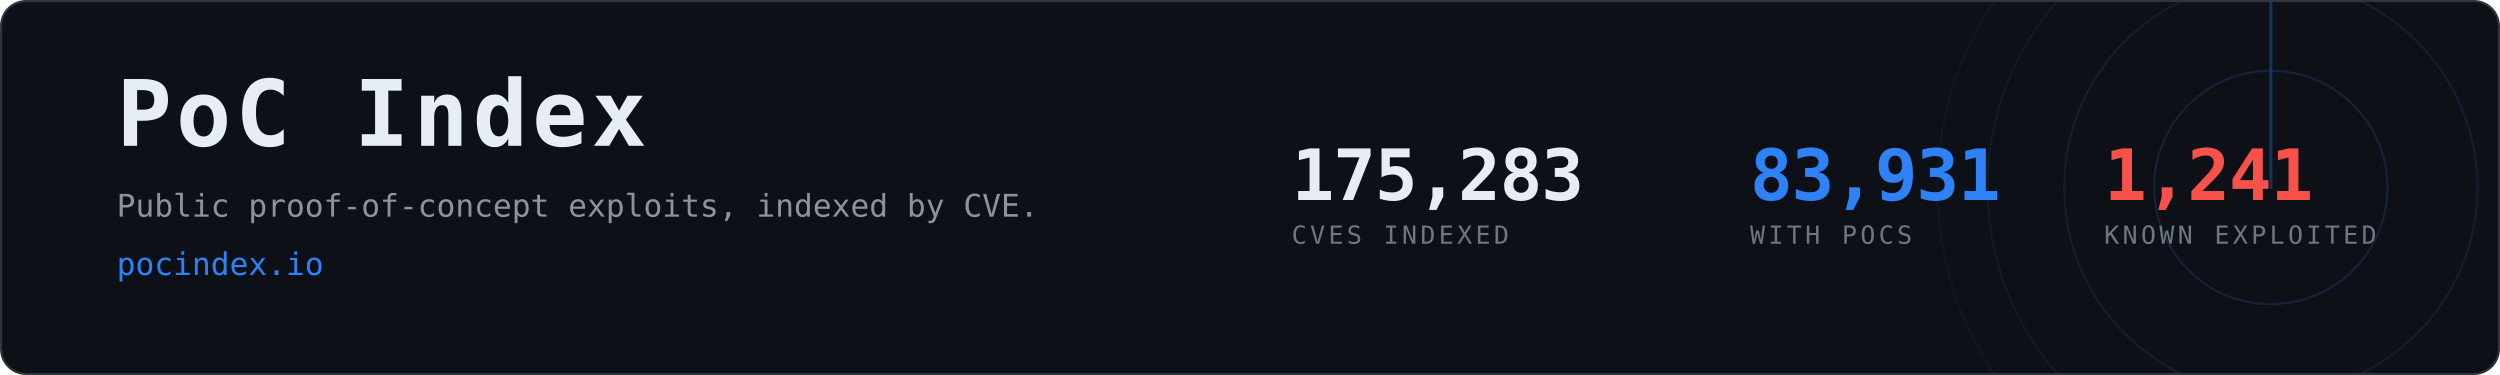
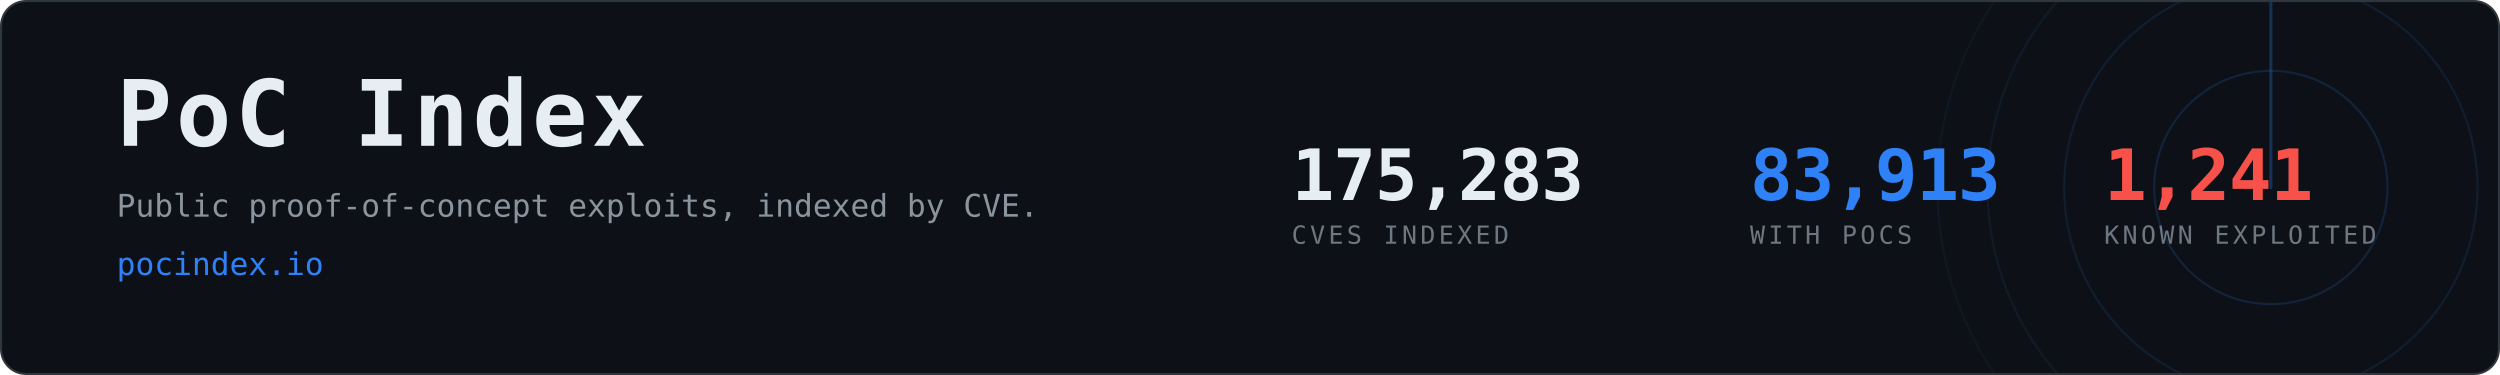
- <svg xmlns="http://www.w3.org/2000/svg" width="1200" height="180" viewBox="0 0 1200 180" role="img" aria-label="PoC Index, 83,931 CVEs with public proof-of-concept exploits">
+ <svg xmlns="http://www.w3.org/2000/svg" width="1200" height="180" viewBox="0 0 1200 180" role="img" aria-label="PoC Index, 83,913 CVEs with public proof-of-concept exploits">
  <clipPath id="card">
    <rect x="1" y="1" width="1198" height="178" rx="12" />
  </clipPath>
  <rect x="0.5" y="0.5" width="1199" height="179" rx="12" fill="#0d1117" stroke="#30363d" />
  <g clip-path="url(#card)" opacity="0.6">
    <g>
      <circle cx="1090" cy="90" r="56.0" fill="none" stroke="#2f81f7" stroke-width="1" opacity="0.270" />
      <circle cx="1090" cy="90" r="99.2" fill="none" stroke="#2f81f7" stroke-width="1" opacity="0.195" />
      <circle cx="1090" cy="90" r="136.0" fill="none" stroke="#2f81f7" stroke-width="1" opacity="0.135" />
      <circle cx="1090" cy="90" r="160.0" fill="none" stroke="#2f81f7" stroke-width="1" opacity="0.090" />
      <line x1="1090" y1="90" x2="1090" y2="-70.0" stroke="#2f81f7" stroke-width="1.5" stroke-linecap="round" opacity="0.480">
        <animateTransform attributeName="transform" type="rotate" from="0 1090 90" to="360 1090 90" dur="8s" repeatCount="indefinite" />
      </line>
    </g>
  </g>
  <text x="56" y="70" font-family="ui-monospace,SFMono-Regular,Menlo,Consolas,monospace" font-size="44" font-weight="700" fill="#e6edf3" letter-spacing="2">PoC Index</text>
  <text x="56" y="104" font-family="ui-monospace,SFMono-Regular,Menlo,Consolas,monospace" font-size="15" fill="#8b949e">
    Public proof-of-concept exploits, indexed by CVE.</text>
  <text x="56" y="132" font-family="ui-monospace,SFMono-Regular,Menlo,Consolas,monospace" font-size="15" fill="#2f81f7">pocindex.io</text>
  <text x="620" y="96" font-family="ui-monospace,SFMono-Regular,Menlo,Consolas,monospace" font-size="34" font-weight="700" fill="#e6edf3" letter-spacing="-0.5">175,283</text>
  <text x="620" y="117" font-family="ui-monospace,SFMono-Regular,Menlo,Consolas,monospace" font-size="12" fill="#6e7681" letter-spacing="1.6">CVES INDEXED</text>
-   <text x="840" y="96" font-family="ui-monospace,SFMono-Regular,Menlo,Consolas,monospace" font-size="34" font-weight="700" fill="#2f81f7" letter-spacing="-0.5">83,931</text>
+   <text x="840" y="96" font-family="ui-monospace,SFMono-Regular,Menlo,Consolas,monospace" font-size="34" font-weight="700" fill="#2f81f7" letter-spacing="-0.5">83,913</text>
  <text x="840" y="117" font-family="ui-monospace,SFMono-Regular,Menlo,Consolas,monospace" font-size="12" fill="#6e7681" letter-spacing="1.6">WITH POCS</text>
  <text x="1010" y="96" font-family="ui-monospace,SFMono-Regular,Menlo,Consolas,monospace" font-size="34" font-weight="700" fill="#f85149" letter-spacing="-0.5">1,241</text>
  <text x="1010" y="117" font-family="ui-monospace,SFMono-Regular,Menlo,Consolas,monospace" font-size="12" fill="#6e7681" letter-spacing="1.6">KNOWN EXPLOITED</text>
</svg>
